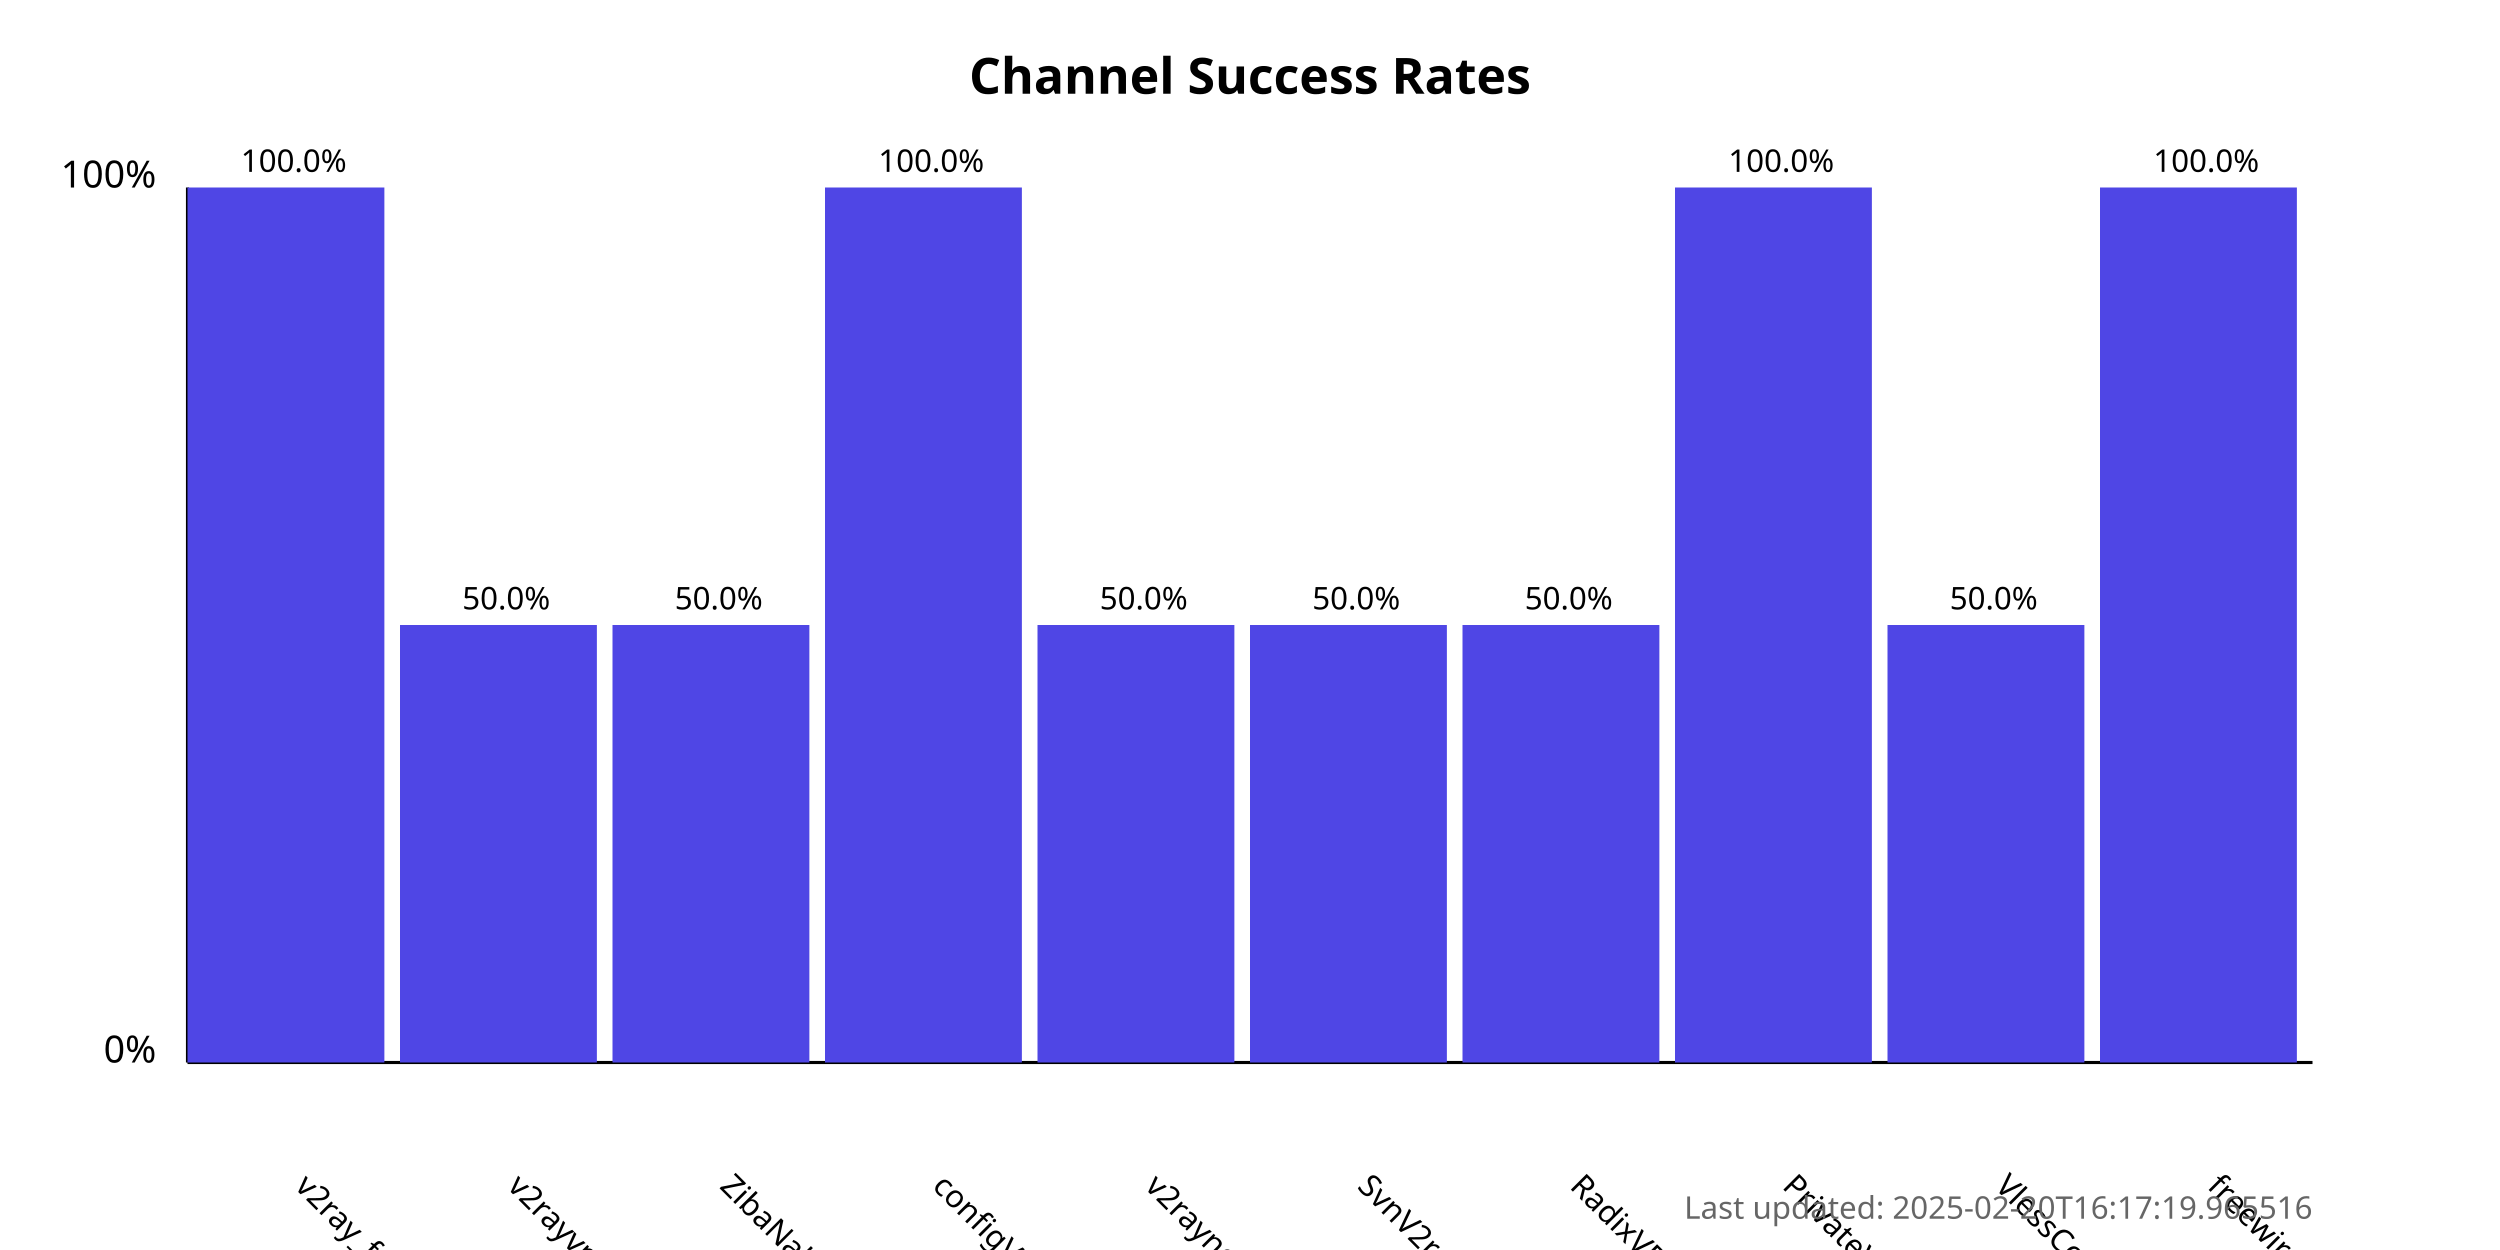
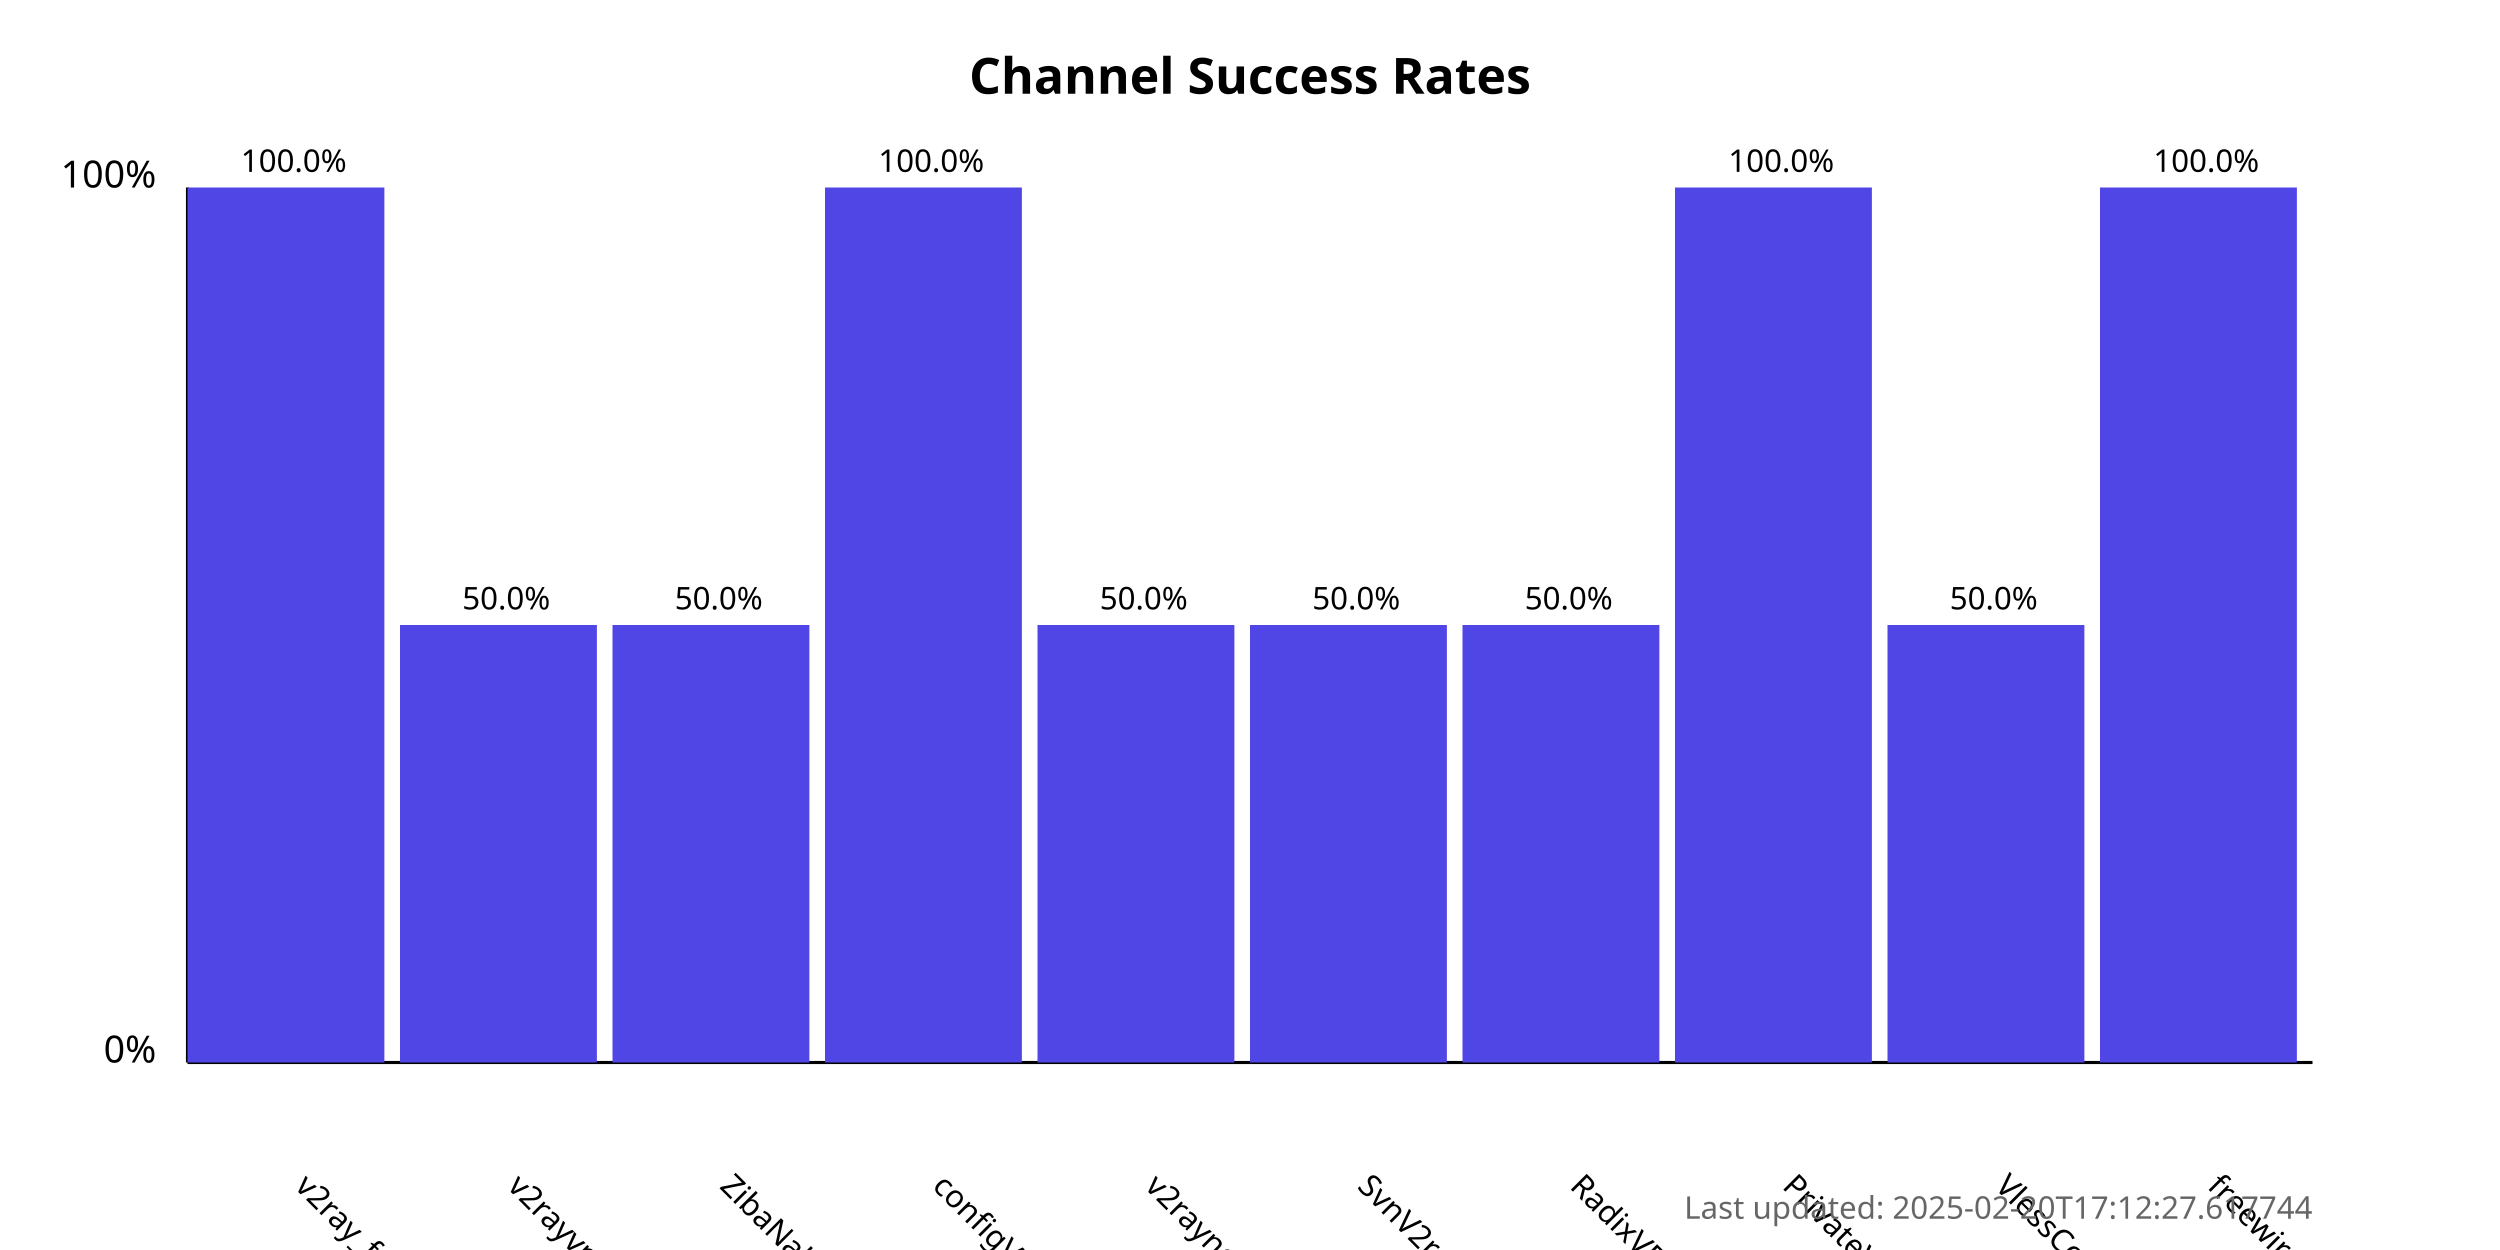
<svg xmlns="http://www.w3.org/2000/svg" width="800" height="400">
  <style>
            .chart-title { font: bold 16px sans-serif; }
            .axis-label { font: 12px sans-serif; }
            .tick-label { font: 10px sans-serif; }
            .bar { fill: #4f46e5; }
            .bar:hover { fill: #6366f1; }
            .timestamp { font: 10px sans-serif; fill: #666; }
        </style>
  <text x="400.0" y="30" text-anchor="middle" class="chart-title">
            Channel Success Rates
        </text>
  <line x1="60" y1="340" x2="60" y2="60" stroke="black" stroke-width="1" />
  <line x1="60" y1="340" x2="740" y2="340" stroke="black" stroke-width="1" />
  <text x="50" y="340" text-anchor="end" class="axis-label">0%</text>
  <text x="50" y="60" text-anchor="end" class="axis-label">100%</text>
  <g>
    <rect x="60" y="60.0" width="63.0" height="280.0" class="bar" />
    <text x="94.0" y="380" transform="rotate(45, 94.0, 380)" text-anchor="start" class="tick-label">
                v2ray_free_conf
            </text>
    <text x="94.0" y="55.0" text-anchor="middle" class="tick-label">
                100.0%
            </text>
  </g>
  <g>
    <rect x="128.0" y="200.0" width="63.0" height="140.0" class="bar" />
    <text x="162.0" y="380" transform="rotate(45, 162.0, 380)" text-anchor="start" class="tick-label">
                v2rayvpno
            </text>
    <text x="162.0" y="195.0" text-anchor="middle" class="tick-label">
                50.0%
            </text>
  </g>
  <g>
    <rect x="196.0" y="200.0" width="63.0" height="140.0" class="bar" />
    <text x="230.0" y="380" transform="rotate(45, 230.0, 380)" text-anchor="start" class="tick-label">
                ZibaNabz
            </text>
    <text x="230.0" y="195.0" text-anchor="middle" class="tick-label">
                50.0%
            </text>
  </g>
  <g>
    <rect x="264.0" y="60.0" width="63.0" height="280.0" class="bar" />
    <text x="298.0" y="380" transform="rotate(45, 298.0, 380)" text-anchor="start" class="tick-label">
                configV2rayForFree
            </text>
    <text x="298.0" y="55.0" text-anchor="middle" class="tick-label">
                100.0%
            </text>
  </g>
  <g>
    <rect x="332.0" y="200.0" width="63.0" height="140.0" class="bar" />
    <text x="366.0" y="380" transform="rotate(45, 366.0, 380)" text-anchor="start" class="tick-label">
                v2rayngvpn
            </text>
    <text x="366.0" y="195.0" text-anchor="middle" class="tick-label">
                50.0%
            </text>
  </g>
  <g>
    <rect x="400.0" y="200.0" width="63.0" height="140.0" class="bar" />
    <text x="434.0" y="380" transform="rotate(45, 434.0, 380)" text-anchor="start" class="tick-label">
                SvnV2ray
            </text>
    <text x="434.0" y="195.0" text-anchor="middle" class="tick-label">
                50.0%
            </text>
  </g>
  <g>
    <rect x="468.0" y="200.0" width="63.0" height="140.0" class="bar" />
    <text x="502.0" y="380" transform="rotate(45, 502.0, 380)" text-anchor="start" class="tick-label">
                RadixVPN
            </text>
    <text x="502.0" y="195.0" text-anchor="middle" class="tick-label">
                50.0%
            </text>
  </g>
  <g>
    <rect x="536.0" y="60.0" width="63.0" height="280.0" class="bar" />
    <text x="570.0" y="380" transform="rotate(45, 570.0, 380)" text-anchor="start" class="tick-label">
                PrivateVPNs
            </text>
    <text x="570.0" y="55.0" text-anchor="middle" class="tick-label">
                100.0%
            </text>
  </g>
  <g>
    <rect x="604.0" y="200.0" width="63.0" height="140.0" class="bar" />
    <text x="638.0" y="380" transform="rotate(45, 638.0, 380)" text-anchor="start" class="tick-label">
                VlessConfig
            </text>
    <text x="638.0" y="195.0" text-anchor="middle" class="tick-label">
                50.0%
            </text>
  </g>
  <g>
    <rect x="672.0" y="60.0" width="63.0" height="280.0" class="bar" />
    <text x="706.0" y="380" transform="rotate(45, 706.0, 380)" text-anchor="start" class="tick-label">
                freewireguard
            </text>
    <text x="706.0" y="55.0" text-anchor="middle" class="tick-label">
                100.0%
            </text>
  </g>
  <text x="740" y="390" text-anchor="end" class="timestamp">
-             Last updated: 2025-02-20T16:17:19.965516
+             Last updated: 2025-02-20T17:12:27.617744
        </text>
</svg>
